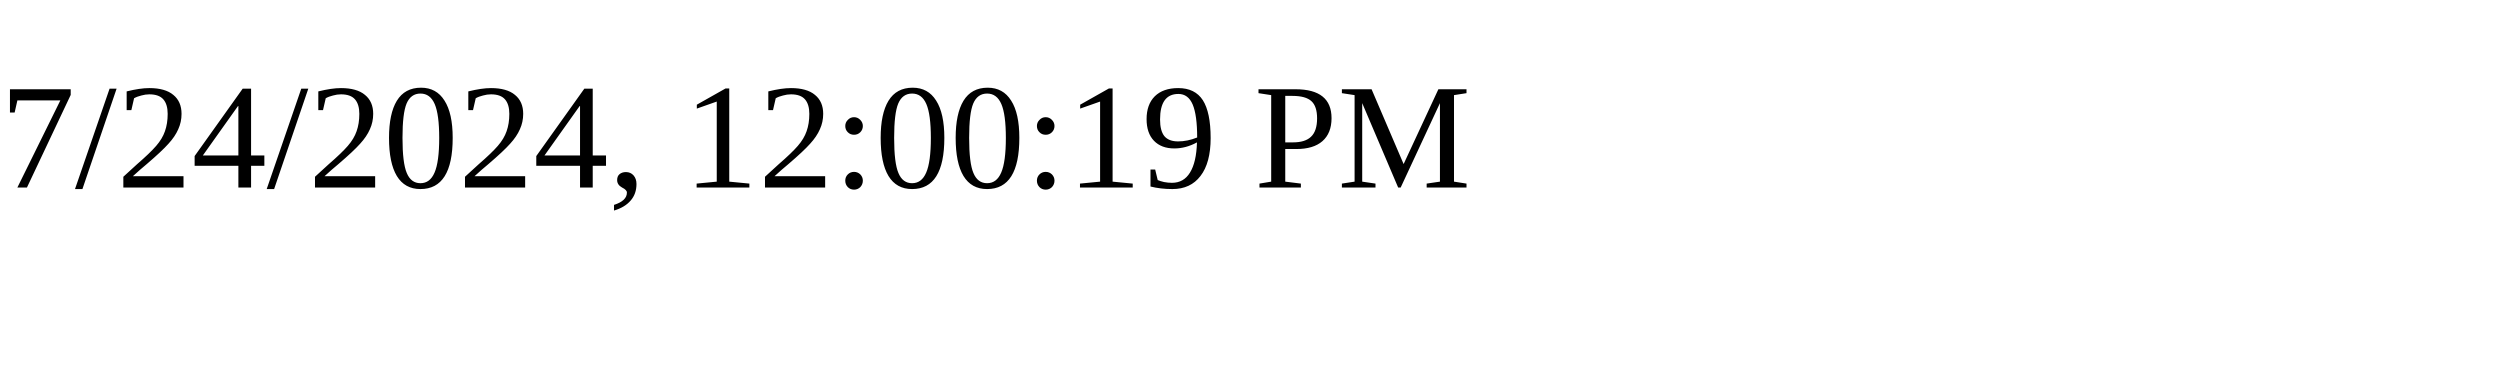
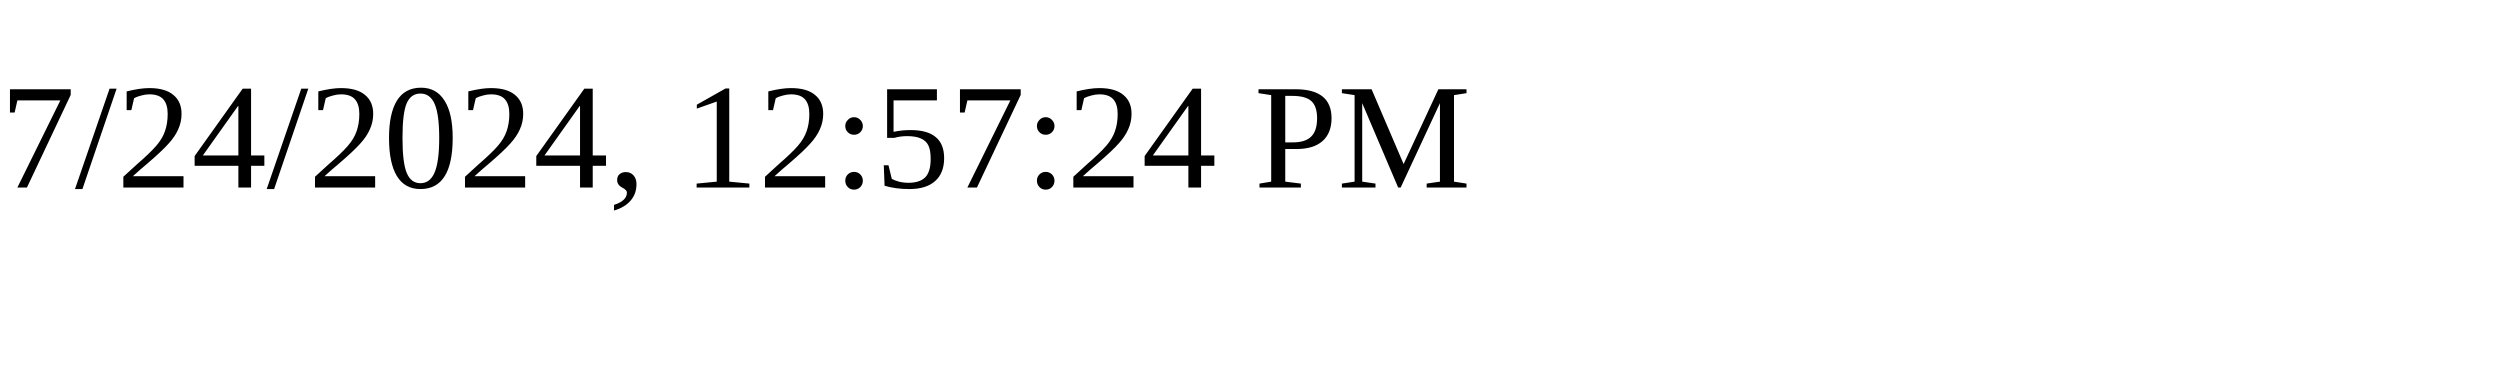
<svg xmlns="http://www.w3.org/2000/svg" height="30" width="200">
-   <text x="0" y="15">7/24/2024, 12:00:19 PM</text>
+   <text x="0" y="15">7/24/2024, 12:57:24 PM</text>
</svg>
